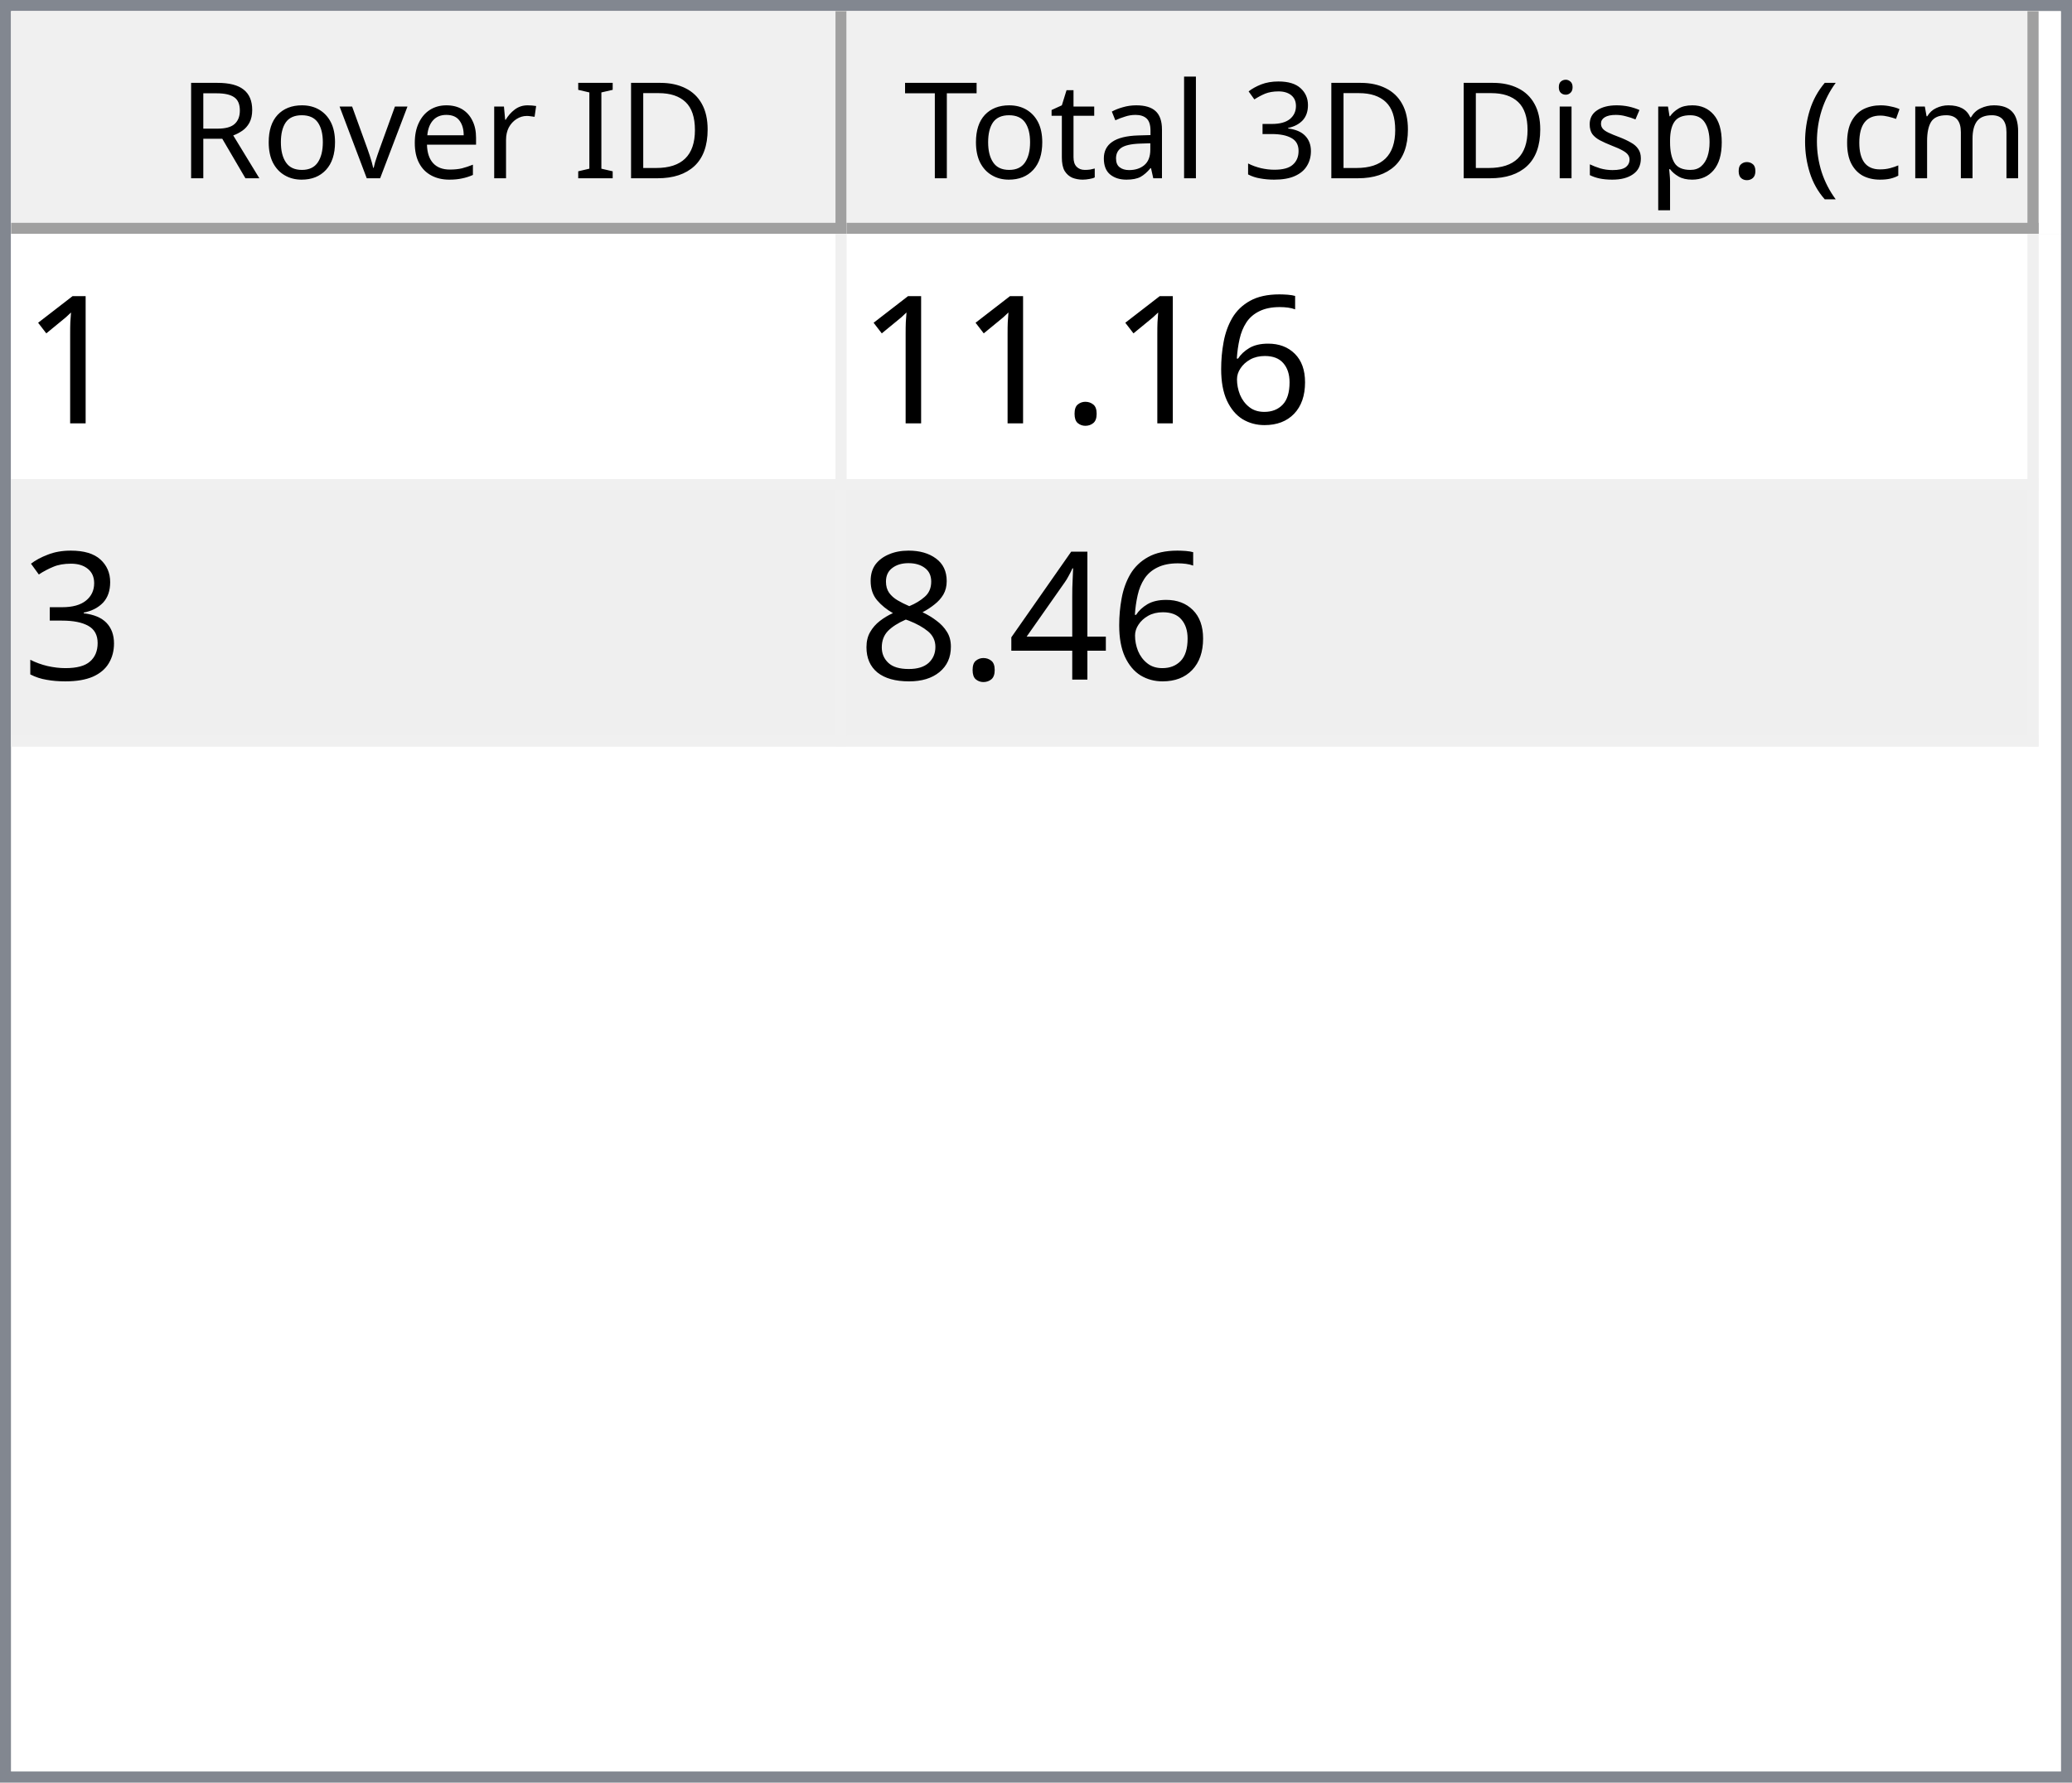
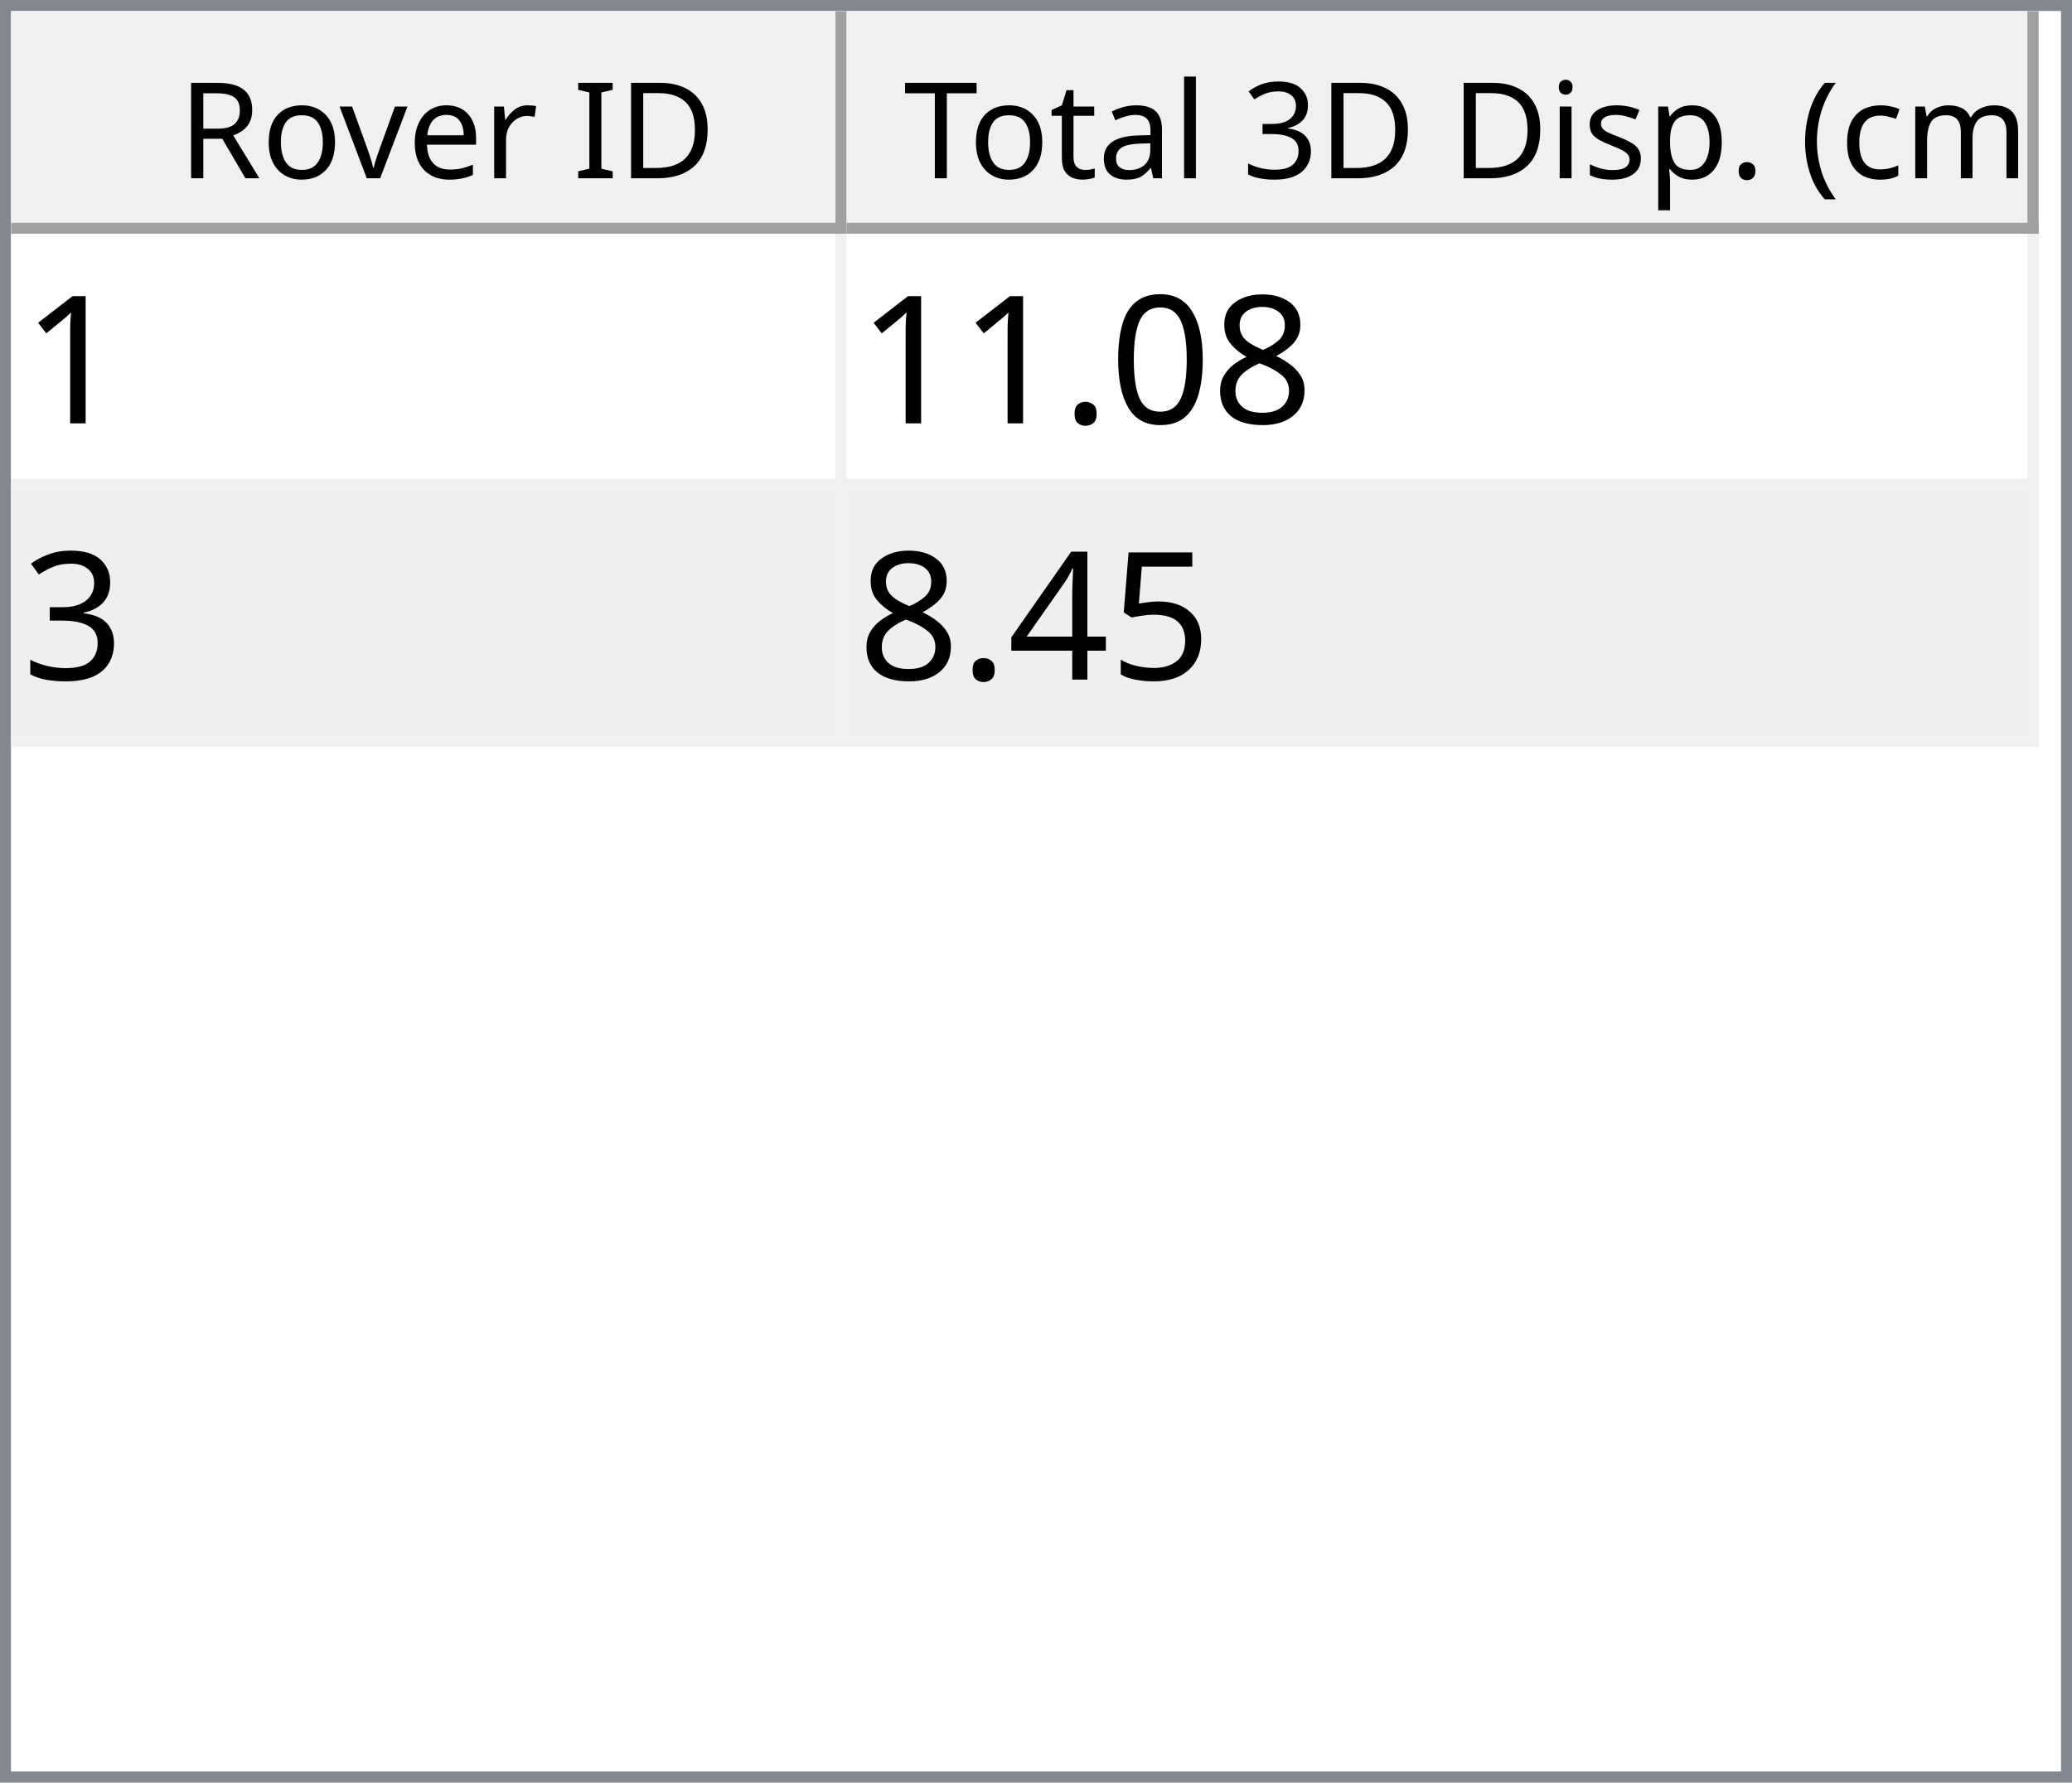
<svg xmlns="http://www.w3.org/2000/svg" style="fill-opacity:1; color-rendering:auto; color-interpolation:auto; text-rendering:auto; stroke:black; stroke-linecap:square; stroke-miterlimit:10; shape-rendering:auto; stroke-opacity:1; fill:black; stroke-dasharray:none; font-weight:normal; stroke-width:1; font-family:'Dialog'; font-style:normal; stroke-linejoin:miter; font-size:12px; stroke-dashoffset:0; image-rendering:auto;" width="186" height="160">
  <defs id="genericDefs" />
  <g>
    <defs id="defs1">
      <clipPath clipPathUnits="userSpaceOnUse" id="clipPath1">
        <path d="M0 0 L186 0 L186 160 L0 160 L0 0 Z" />
      </clipPath>
      <clipPath clipPathUnits="userSpaceOnUse" id="clipPath2">
        <path d="M0 0 L0 160 L186 160 L186 0 Z" />
      </clipPath>
      <clipPath clipPathUnits="userSpaceOnUse" id="clipPath3">
        <path d="M0 0 L0 20 L184 20 L184 0 Z" />
      </clipPath>
      <clipPath clipPathUnits="userSpaceOnUse" id="clipPath4">
        <path d="M0 0 L0 20 L75 20 L75 0 Z" />
      </clipPath>
      <clipPath clipPathUnits="userSpaceOnUse" id="clipPath5">
        <path d="M1 1 L1 19 L74 19 L74 1 Z" />
      </clipPath>
      <clipPath clipPathUnits="userSpaceOnUse" id="clipPath6">
        <path d="M0 0 L0 18 L73 18 L73 0 Z" />
      </clipPath>
      <clipPath clipPathUnits="userSpaceOnUse" id="clipPath7">
        <path d="M-0.5 -0.5 L-0.5 19.5 L74.5 19.5 L74.5 -0.5 Z" />
      </clipPath>
      <clipPath clipPathUnits="userSpaceOnUse" id="clipPath8">
        <path d="M0 0 L0 20 L107 20 L107 0 Z" />
      </clipPath>
      <clipPath clipPathUnits="userSpaceOnUse" id="clipPath9">
        <path d="M1 1 L1 19 L106 19 L106 1 Z" />
      </clipPath>
      <clipPath clipPathUnits="userSpaceOnUse" id="clipPath10">
        <path d="M0 0 L0 18 L105 18 L105 0 Z" />
      </clipPath>
      <clipPath clipPathUnits="userSpaceOnUse" id="clipPath11">
        <path d="M-0.5 -0.5 L-0.5 19.5 L106.5 19.5 L106.5 -0.5 Z" />
      </clipPath>
      <clipPath clipPathUnits="userSpaceOnUse" id="clipPath12">
        <path d="M0 0 L0 138 L184 138 L184 0 Z" />
      </clipPath>
      <clipPath clipPathUnits="userSpaceOnUse" id="clipPath13">
        <path d="M0 0 L0 46 L182 46 L182 0 Z" />
      </clipPath>
      <clipPath clipPathUnits="userSpaceOnUse" id="clipPath14">
        <path d="M-0.5 -0.5 L-0.5 45.5 L181.5 45.5 L181.5 -0.5 Z" />
      </clipPath>
      <clipPath clipPathUnits="userSpaceOnUse" id="clipPath15">
        <path d="M0 0 L0 22 L74 22 L74 0 Z" />
      </clipPath>
      <clipPath clipPathUnits="userSpaceOnUse" id="clipPath16">
        <path d="M0 0 L0 22 L106 22 L106 0 Z" />
      </clipPath>
      <font horiz-adv-x="64.551" id="font1">
        <font-face ascent="107.91" descent="25.098" units-per-em="100" style="font-style:normal; font-family:Segoe UI; font-weight:normal;" />
        <missing-glyph horiz-adv-x="64.551" d="M8.109 0 L8.109 68.266 L56.453 68.266 L56.453 0 L8.109 0 ZM15.328 7.234 L49.219 7.234 L49.219 61.031 L15.328 61.031 L15.328 7.234 Z" />
        <glyph unicode="D" horiz-adv-x="70.117" d="M9.188 0 L9.188 70.016 L28.516 70.016 Q65.531 70.016 65.531 35.891 Q65.531 19.672 55.25 9.836 Q44.969 0 27.734 0 L9.188 0 ZM17.391 62.594 L17.391 7.422 L27.828 7.422 Q41.609 7.422 49.273 14.797 Q56.938 22.172 56.938 35.688 Q56.938 62.594 28.328 62.594 L17.391 62.594 Z" />
        <glyph unicode="I" horiz-adv-x="26.611" d="M17.391 0 L9.188 0 L9.188 70.016 L17.391 70.016 L17.391 0 Z" />
        <glyph unicode=" " horiz-adv-x="27.393" d="" />
        <glyph unicode="r" horiz-adv-x="34.766" d="M34.188 41.891 Q32.078 43.5 28.125 43.5 Q23 43.5 19.555 38.672 Q16.109 33.844 16.109 25.484 L16.109 0 L8.109 0 L8.109 50 L16.109 50 L16.109 39.703 L16.312 39.703 Q18.016 44.969 21.531 47.922 Q25.047 50.875 29.391 50.875 Q32.516 50.875 34.188 50.203 L34.188 41.891 Z" />
        <glyph unicode="e" horiz-adv-x="52.295" d="M48.297 23 L12.984 23 Q13.188 14.656 17.484 10.109 Q21.781 5.562 29.297 5.562 Q37.75 5.562 44.828 11.141 L44.828 3.609 Q38.234 -1.172 27.391 -1.172 Q16.797 -1.172 10.742 5.641 Q4.688 12.453 4.688 24.812 Q4.688 36.469 11.305 43.82 Q17.922 51.172 27.734 51.172 Q37.547 51.172 42.922 44.828 Q48.297 38.484 48.297 27.203 L48.297 23 ZM40.094 29.781 Q40.047 36.719 36.75 40.578 Q33.453 44.438 27.594 44.438 Q21.922 44.438 17.969 40.383 Q14.016 36.328 13.094 29.781 L40.094 29.781 Z" />
        <glyph unicode="v" horiz-adv-x="47.9" d="M47.406 50 L27.484 0 L19.625 0 L0.688 50 L9.469 50 L22.172 13.672 Q23.578 9.672 23.922 6.688 L24.125 6.688 Q24.609 10.453 25.688 13.484 L38.969 50 L47.406 50 Z" />
        <glyph unicode="o" horiz-adv-x="58.594" d="M29 -1.172 Q17.922 -1.172 11.305 5.836 Q4.688 12.844 4.688 24.422 Q4.688 37.016 11.57 44.094 Q18.453 51.172 30.172 51.172 Q41.359 51.172 47.633 44.289 Q53.906 37.406 53.906 25.203 Q53.906 13.234 47.141 6.031 Q40.375 -1.172 29 -1.172 ZM29.594 44.438 Q21.875 44.438 17.383 39.188 Q12.891 33.938 12.891 24.703 Q12.891 15.828 17.43 10.695 Q21.969 5.562 29.594 5.562 Q37.359 5.562 41.531 10.594 Q45.703 15.625 45.703 24.906 Q45.703 34.281 41.531 39.359 Q37.359 44.438 29.594 44.438 Z" />
        <glyph unicode="R" horiz-adv-x="59.814" d="M59.375 0 L49.609 0 L37.891 19.625 Q36.281 22.359 34.766 24.289 Q33.25 26.219 31.664 27.438 Q30.078 28.656 28.25 29.219 Q26.422 29.781 24.125 29.781 L17.391 29.781 L17.391 0 L9.188 0 L9.188 70.016 L30.078 70.016 Q34.672 70.016 38.555 68.867 Q42.438 67.719 45.289 65.375 Q48.141 63.031 49.758 59.547 Q51.375 56.062 51.375 51.375 Q51.375 47.703 50.273 44.656 Q49.172 41.609 47.148 39.211 Q45.125 36.812 42.266 35.133 Q39.406 33.453 35.844 32.516 L35.844 32.328 Q37.594 31.547 38.891 30.547 Q40.188 29.547 41.359 28.18 Q42.531 26.812 43.68 25.078 Q44.828 23.344 46.234 21.047 L59.375 0 ZM17.391 62.594 L17.391 37.203 L28.516 37.203 Q31.594 37.203 34.203 38.133 Q36.812 39.062 38.719 40.797 Q40.625 42.531 41.703 45.047 Q42.781 47.562 42.781 50.688 Q42.781 56.297 39.141 59.445 Q35.5 62.594 28.609 62.594 L17.391 62.594 Z" />
        <glyph unicode=")" horiz-adv-x="30.176" d="M8.297 -15.922 L1.172 -15.922 Q16.406 2.344 16.406 26.812 Q16.406 51.469 1.078 70.016 L8.297 70.016 Q23.531 52.156 23.531 26.703 Q23.531 1.375 8.297 -15.922 Z" />
        <glyph unicode="m" horiz-adv-x="86.133" d="M79.109 0 L71.094 0 L71.094 28.719 Q71.094 37.016 68.531 40.727 Q65.969 44.438 59.906 44.438 Q54.781 44.438 51.195 39.75 Q47.609 35.062 47.609 28.516 L47.609 0 L39.594 0 L39.594 29.688 Q39.594 44.438 28.219 44.438 Q22.953 44.438 19.531 40.016 Q16.109 35.594 16.109 28.516 L16.109 0 L8.109 0 L8.109 50 L16.109 50 L16.109 42.094 L16.312 42.094 Q21.625 51.172 31.844 51.172 Q36.969 51.172 40.773 48.312 Q44.578 45.453 46 40.828 Q51.562 51.172 62.594 51.172 Q79.109 51.172 79.109 30.812 L79.109 0 Z" />
        <glyph unicode="c" horiz-adv-x="46.191" d="M42.188 2.297 Q36.422 -1.172 28.516 -1.172 Q17.828 -1.172 11.258 5.789 Q4.688 12.75 4.688 23.828 Q4.688 36.188 11.766 43.68 Q18.844 51.172 30.672 51.172 Q37.25 51.172 42.281 48.734 L42.281 40.531 Q36.719 44.438 30.375 44.438 Q22.703 44.438 17.797 38.945 Q12.891 33.453 12.891 24.516 Q12.891 15.719 17.508 10.641 Q22.125 5.562 29.891 5.562 Q36.422 5.562 42.188 9.906 L42.188 2.297 Z" />
        <glyph unicode="(" horiz-adv-x="30.176" d="M29.109 -15.922 L21.969 -15.922 Q6.844 1.375 6.844 26.703 Q6.844 52.156 21.969 70.016 L29.203 70.016 Q13.875 51.469 13.875 26.812 Q13.875 2.344 29.109 -15.922 Z" />
        <glyph unicode="." horiz-adv-x="21.68" d="M10.891 -1.078 Q8.641 -1.078 7.055 0.539 Q5.469 2.156 5.469 4.391 Q5.469 6.641 7.055 8.273 Q8.641 9.906 10.891 9.906 Q13.188 9.906 14.797 8.273 Q16.406 6.641 16.406 4.391 Q16.406 2.156 14.797 0.539 Q13.188 -1.078 10.891 -1.078 Z" />
        <glyph unicode="p" horiz-adv-x="58.789" d="M16.312 7.234 L16.109 7.234 L16.109 -23 L8.109 -23 L8.109 50 L16.109 50 L16.109 41.219 L16.312 41.219 Q22.219 51.172 33.594 51.172 Q43.266 51.172 48.688 44.461 Q54.109 37.75 54.109 26.469 Q54.109 13.922 48 6.375 Q41.891 -1.172 31.297 -1.172 Q21.578 -1.172 16.312 7.234 ZM16.109 27.391 L16.109 20.406 Q16.109 14.203 20.141 9.883 Q24.172 5.562 30.375 5.562 Q37.641 5.562 41.773 11.133 Q45.906 16.703 45.906 26.609 Q45.906 34.969 42.047 39.703 Q38.188 44.438 31.594 44.438 Q24.609 44.438 20.359 39.578 Q16.109 34.719 16.109 27.391 Z" />
        <glyph unicode="s" horiz-adv-x="42.432" d="M5.078 1.812 L5.078 10.406 Q11.625 5.562 19.484 5.562 Q30.031 5.562 30.031 12.594 Q30.031 14.594 29.125 15.992 Q28.219 17.391 26.68 18.461 Q25.141 19.531 23.07 20.383 Q21 21.234 18.609 22.172 Q15.281 23.484 12.766 24.828 Q10.25 26.172 8.57 27.859 Q6.891 29.547 6.031 31.695 Q5.172 33.844 5.172 36.719 Q5.172 40.234 6.789 42.945 Q8.406 45.656 11.086 47.484 Q13.766 49.312 17.211 50.242 Q20.656 51.172 24.312 51.172 Q30.812 51.172 35.938 48.922 L35.938 40.828 Q30.422 44.438 23.25 44.438 Q21 44.438 19.195 43.922 Q17.391 43.406 16.094 42.477 Q14.797 41.547 14.086 40.258 Q13.375 38.969 13.375 37.406 Q13.375 35.453 14.086 34.133 Q14.797 32.812 16.164 31.789 Q17.531 30.766 19.484 29.938 Q21.438 29.109 23.922 28.125 Q27.25 26.859 29.883 25.516 Q32.516 24.172 34.375 22.484 Q36.234 20.797 37.234 18.602 Q38.234 16.406 38.234 13.375 Q38.234 9.672 36.602 6.938 Q34.969 4.203 32.234 2.398 Q29.5 0.594 25.93 -0.289 Q22.359 -1.172 18.453 -1.172 Q10.75 -1.172 5.078 1.812 Z" />
        <glyph unicode="i" horiz-adv-x="24.219" d="M12.203 62.703 Q10.062 62.703 8.547 64.164 Q7.031 65.625 7.031 67.875 Q7.031 70.125 8.547 71.609 Q10.062 73.094 12.203 73.094 Q14.406 73.094 15.945 71.609 Q17.484 70.125 17.484 67.875 Q17.484 65.719 15.945 64.211 Q14.406 62.703 12.203 62.703 ZM16.109 0 L8.109 0 L8.109 50 L16.109 50 L16.109 0 Z" />
        <glyph unicode="3" horiz-adv-x="53.906" d="M46.531 19.828 Q46.531 15.094 44.75 11.211 Q42.969 7.328 39.719 4.57 Q36.469 1.812 31.93 0.297 Q27.391 -1.219 21.922 -1.219 Q11.922 -1.219 6 2.594 L6 11.188 Q13.094 5.609 22.219 5.609 Q25.875 5.609 28.828 6.539 Q31.781 7.469 33.906 9.227 Q36.031 10.984 37.18 13.477 Q38.328 15.969 38.328 19.094 Q38.328 32.812 18.797 32.812 L12.984 32.812 L12.984 39.594 L18.5 39.594 Q35.797 39.594 35.797 52.484 Q35.797 64.406 22.609 64.406 Q15.188 64.406 8.688 59.422 L8.688 67.188 Q15.375 71.188 24.609 71.188 Q29 71.188 32.57 69.969 Q36.141 68.75 38.68 66.555 Q41.219 64.359 42.609 61.281 Q44 58.203 44 54.5 Q44 40.672 30.031 36.719 L30.031 36.531 Q33.594 36.141 36.625 34.797 Q39.656 33.453 41.852 31.305 Q44.047 29.156 45.289 26.25 Q46.531 23.344 46.531 19.828 Z" />
        <glyph unicode="l" horiz-adv-x="24.219" d="M16.109 0 L8.109 0 L8.109 74.031 L16.109 74.031 L16.109 0 Z" />
        <glyph unicode="a" horiz-adv-x="50.879" d="M43.891 0 L35.891 0 L35.891 7.812 L35.688 7.812 Q30.469 -1.172 20.312 -1.172 Q12.844 -1.172 8.617 2.781 Q4.391 6.734 4.391 13.281 Q4.391 27.297 20.906 29.594 L35.891 31.688 Q35.891 44.438 25.594 44.438 Q16.547 44.438 9.281 38.281 L9.281 46.484 Q16.656 51.172 26.266 51.172 Q43.891 51.172 43.891 32.516 L43.891 0 ZM35.891 25.297 L23.828 23.641 Q18.266 22.859 15.43 20.875 Q12.594 18.891 12.594 13.875 Q12.594 10.203 15.211 7.883 Q17.828 5.562 22.172 5.562 Q28.125 5.562 32.008 9.742 Q35.891 13.922 35.891 20.312 L35.891 25.297 Z" />
        <glyph unicode="t" horiz-adv-x="33.887" d="M31.297 0.484 Q28.469 -1.078 23.828 -1.078 Q10.688 -1.078 10.688 13.578 L10.688 43.172 L2.094 43.172 L2.094 50 L10.688 50 L10.688 62.203 L18.703 64.797 L18.703 50 L31.297 50 L31.297 43.172 L18.703 43.172 L18.703 14.984 Q18.703 9.969 20.414 7.82 Q22.125 5.672 26.078 5.672 Q29.109 5.672 31.297 7.328 L31.297 0.484 Z" />
        <glyph unicode="T" horiz-adv-x="52.393" d="M50.594 62.594 L30.375 62.594 L30.375 0 L22.172 0 L22.172 62.594 L2 62.594 L2 70.016 L50.594 70.016 L50.594 62.594 Z" />
      </font>
      <font horiz-adv-x="75.0" id="font2">
        <font-face ascent="100.537" descent="21.973" units-per-em="100" style="font-style:normal; font-family:sans-serif; font-weight:normal;" />
        <missing-glyph horiz-adv-x="75.0" d="M12.5 0 L12.5 62.5 L62.5 62.5 L62.5 0 L12.5 0 ZM14.062 1.562 L60.938 1.562 L60.938 60.938 L14.062 60.938 L14.062 1.562 Z" />
        <glyph unicode="1" horiz-adv-x="55.615" d="M37.25 0 L28.469 0 L28.469 56 Q25.297 52.984 20.141 49.953 Q14.984 46.922 10.891 45.406 L10.891 53.906 Q18.266 57.375 23.781 62.305 Q29.297 67.234 31.594 71.875 L37.25 71.875 L37.25 0 Z" />
-         <glyph unicode="6" horiz-adv-x="55.615" d="M49.75 54.047 L41.016 53.375 Q39.844 58.547 37.703 60.891 Q34.125 64.656 28.906 64.656 Q24.703 64.656 21.531 62.312 Q17.391 59.281 14.992 53.469 Q12.594 47.656 12.5 36.922 Q15.672 41.75 20.266 44.094 Q24.859 46.438 29.891 46.438 Q38.672 46.438 44.852 39.969 Q51.031 33.5 51.031 23.25 Q51.031 16.5 48.125 10.719 Q45.219 4.938 40.141 1.859 Q35.062 -1.219 28.609 -1.219 Q17.625 -1.219 10.695 6.859 Q3.766 14.938 3.766 33.5 Q3.766 54.25 11.422 63.672 Q18.109 71.875 29.438 71.875 Q37.891 71.875 43.289 67.141 Q48.688 62.406 49.75 54.047 ZM13.875 23.188 Q13.875 18.656 15.797 14.508 Q17.719 10.359 21.188 8.18 Q24.656 6 28.469 6 Q34.031 6 38.039 10.492 Q42.047 14.984 42.047 22.703 Q42.047 30.125 38.086 34.398 Q34.125 38.672 28.125 38.672 Q22.172 38.672 18.023 34.398 Q13.875 30.125 13.875 23.188 Z" />
+         <glyph unicode="8" horiz-adv-x="55.615" d="M17.672 38.812 Q12.203 40.828 9.57 44.539 Q6.938 48.25 6.938 53.422 Q6.938 61.234 12.555 66.555 Q18.172 71.875 27.484 71.875 Q36.859 71.875 42.578 66.43 Q48.297 60.984 48.297 53.172 Q48.297 48.188 45.68 44.508 Q43.062 40.828 37.75 38.812 Q44.344 36.672 47.781 31.883 Q51.219 27.094 51.219 20.453 Q51.219 11.281 44.727 5.031 Q38.234 -1.219 27.641 -1.219 Q17.047 -1.219 10.547 5.055 Q4.047 11.328 4.047 20.703 Q4.047 27.688 7.594 32.398 Q11.141 37.109 17.672 38.812 ZM15.922 53.719 Q15.922 48.641 19.195 45.414 Q22.469 42.188 27.688 42.188 Q32.766 42.188 36.016 45.383 Q39.266 48.578 39.266 53.219 Q39.266 58.062 35.914 61.359 Q32.562 64.656 27.594 64.656 Q22.562 64.656 19.242 61.43 Q15.922 58.203 15.922 53.719 ZM13.094 20.656 Q13.094 16.891 14.875 13.375 Q16.656 9.859 20.172 7.93 Q23.688 6 27.734 6 Q34.031 6 38.133 10.055 Q42.234 14.109 42.234 20.359 Q42.234 26.703 38.016 30.859 Q33.797 35.016 27.438 35.016 Q21.234 35.016 17.164 30.914 Q13.094 26.812 13.094 20.656 Z" />
+         <glyph unicode="0" horiz-adv-x="55.615" d="M4.156 35.297 Q4.156 48 6.766 55.742 Q9.375 63.484 14.523 67.68 Q19.672 71.875 27.484 71.875 Q33.25 71.875 37.594 69.555 Q41.938 67.234 44.773 62.867 Q47.609 58.5 49.219 52.227 Q50.828 45.953 50.828 35.297 Q50.828 22.703 48.242 14.969 Q45.656 7.234 40.508 3.008 Q35.359 -1.219 27.484 -1.219 Q17.141 -1.219 11.234 6.203 Q4.156 15.141 4.156 35.297 ZM13.188 35.297 Q13.188 17.672 17.312 11.836 Q21.438 6 27.484 6 Q33.547 6 37.672 11.859 Q41.797 17.719 41.797 35.297 Q41.797 52.984 37.672 58.789 Q33.547 64.594 27.391 64.594 Q21.344 64.594 17.719 59.469 Q13.188 52.938 13.188 35.297 Z" />
        <glyph unicode="." horiz-adv-x="27.783" d="M9.078 0 L9.078 10.016 L19.094 10.016 L19.094 0 L9.078 0 Z" />
        <glyph unicode="3" horiz-adv-x="55.615" d="M4.203 18.891 L12.984 20.062 Q14.5 12.594 18.141 9.297 Q21.781 6 27 6 Q33.203 6 37.477 10.297 Q41.75 14.594 41.75 20.953 Q41.75 27 37.797 30.93 Q33.844 34.859 27.734 34.859 Q25.25 34.859 21.531 33.891 L22.516 41.609 Q23.391 41.5 23.922 41.5 Q29.547 41.5 34.039 44.43 Q38.531 47.359 38.531 53.469 Q38.531 58.297 35.258 61.477 Q31.984 64.656 26.812 64.656 Q21.688 64.656 18.266 61.43 Q14.844 58.203 13.875 51.766 L5.078 53.328 Q6.688 62.156 12.398 67.016 Q18.109 71.875 26.609 71.875 Q32.469 71.875 37.398 69.359 Q42.328 66.844 44.945 62.5 Q47.562 58.156 47.562 53.266 Q47.562 48.641 45.07 44.828 Q42.578 41.016 37.703 38.766 Q44.047 37.312 47.562 32.695 Q51.078 28.078 51.078 21.141 Q51.078 11.766 44.242 5.25 Q37.406 -1.266 26.953 -1.266 Q17.531 -1.266 11.305 4.352 Q5.078 9.969 4.203 18.891 Z" />
+         <glyph unicode="5" horiz-adv-x="55.615" d="M4.156 18.75 L13.375 19.531 Q14.406 12.797 18.141 9.398 Q21.875 6 27.156 6 Q33.5 6 37.891 10.789 Q42.281 15.578 42.281 23.484 Q42.281 31 38.062 35.352 Q33.844 39.703 27 39.703 Q22.75 39.703 19.336 37.773 Q15.922 35.844 13.969 32.766 L5.719 33.844 L12.641 70.609 L48.25 70.609 L48.25 62.203 L19.672 62.203 L15.828 42.969 Q22.266 47.469 29.344 47.469 Q38.719 47.469 45.164 40.969 Q51.609 34.469 51.609 24.266 Q51.609 14.547 45.953 7.469 Q39.062 -1.219 27.156 -1.219 Q17.391 -1.219 11.211 4.25 Q5.031 9.719 4.156 18.75 Z" />
        <glyph unicode="4" horiz-adv-x="55.615" d="M32.328 0 L32.328 17.141 L1.266 17.141 L1.266 25.203 L33.938 71.578 L41.109 71.578 L41.109 25.203 L50.781 25.203 L50.781 17.141 L41.109 17.141 L41.109 0 L32.328 0 ZM32.328 25.203 L32.328 57.469 L9.906 25.203 L32.328 25.203 Z" />
-         <glyph unicode="8" horiz-adv-x="55.615" d="M17.672 38.812 Q12.203 40.828 9.57 44.539 Q6.938 48.25 6.938 53.422 Q6.938 61.234 12.555 66.555 Q18.172 71.875 27.484 71.875 Q36.859 71.875 42.578 66.43 Q48.297 60.984 48.297 53.172 Q48.297 48.188 45.68 44.508 Q43.062 40.828 37.75 38.812 Q44.344 36.672 47.781 31.883 Q51.219 27.094 51.219 20.453 Q51.219 11.281 44.727 5.031 Q38.234 -1.219 27.641 -1.219 Q17.047 -1.219 10.547 5.055 Q4.047 11.328 4.047 20.703 Q4.047 27.688 7.594 32.398 Q11.141 37.109 17.672 38.812 ZM15.922 53.719 Q15.922 48.641 19.195 45.414 Q22.469 42.188 27.688 42.188 Q32.766 42.188 36.016 45.383 Q39.266 48.578 39.266 53.219 Q39.266 58.062 35.914 61.359 Q32.562 64.656 27.594 64.656 Q22.562 64.656 19.242 61.43 Q15.922 58.203 15.922 53.719 ZM13.094 20.656 Q13.094 16.891 14.875 13.375 Q16.656 9.859 20.172 7.93 Q23.688 6 27.734 6 Q34.031 6 38.133 10.055 Q42.234 14.109 42.234 20.359 Q42.234 26.703 38.016 30.859 Q33.797 35.016 27.438 35.016 Q21.234 35.016 17.164 30.914 Q13.094 26.812 13.094 20.656 Z" />
      </font>
    </defs>
    <g style="fill:white; stroke:white;">
      <rect x="0" y="0" width="186" style="clip-path:url(#clipPath1); stroke:none;" height="160" />
    </g>
    <g style="fill:white; text-rendering:optimizeSpeed; color-rendering:optimizeSpeed; image-rendering:optimizeSpeed; shape-rendering:crispEdges; stroke:white; color-interpolation:sRGB;">
      <rect x="0" width="186" height="160" y="0" style="stroke:none;" />
      <path style="stroke:none;" d="M0 160 L186 160 L186 0 L0 0 Z" />
    </g>
    <g style="fill:rgb(240,240,240); font-family:'Segoe UI'; stroke:rgb(240,240,240);">
      <rect x="0" y="0" width="186" style="clip-path:url(#clipPath2); stroke:none;" height="160" />
    </g>
    <g style="fill:rgb(130,135,144); font-family:'Segoe UI'; stroke:rgb(130,135,144);">
      <path d="M0 0 L186 0 L186 160 L0 160 L0 0 ZM1 1 L185 1 L185 159 L1 159 L1 1 Z" style="fill-rule:evenodd; clip-path:url(#clipPath2); stroke:none;" />
    </g>
    <g style="fill:white; font-family:'Segoe UI'; stroke:white;" transform="translate(1,1)">
      <rect x="0" y="0" width="184" style="clip-path:url(#clipPath3); stroke:none;" height="20" />
    </g>
    <g style="fill:rgb(240,240,240); font-family:'Segoe UI'; stroke:rgb(240,240,240);" transform="translate(1,1)">
      <rect x="0" y="0" width="75" style="clip-path:url(#clipPath4); stroke:none;" height="20" />
    </g>
    <g style="font-family:'Segoe UI';" transform="translate(2,2)">
      <text x="14" xml:space="preserve" y="14" style="clip-path:url(#clipPath6); stroke:none;">Rover ID</text>
    </g>
    <g style="fill:rgb(160,160,160); font-family:'Segoe UI'; stroke:rgb(160,160,160); stroke-linejoin:bevel;" transform="translate(1.5,1.5)">
      <line x1="74" x2="74" y1="0" style="fill:none; clip-path:url(#clipPath7);" y2="19" />
    </g>
    <g style="fill:rgb(160,160,160); font-family:'Segoe UI'; stroke:rgb(160,160,160); stroke-linejoin:bevel;" transform="matrix(1,0,0,1,1,1) translate(0.5,0.5)">
      <line x1="0" x2="74" y1="19" style="fill:none; clip-path:url(#clipPath7);" y2="19" />
    </g>
    <g style="fill:rgb(240,240,240); font-family:'Segoe UI'; stroke:rgb(240,240,240);" transform="translate(76,1)">
      <rect x="0" y="0" width="107" style="clip-path:url(#clipPath8); stroke:none;" height="20" />
    </g>
    <g style="font-family:'Segoe UI';" transform="translate(77,2)">
      <text x="1" xml:space="preserve" y="14" style="clip-path:url(#clipPath10); stroke:none;"> Total 3D Disp. (cm)</text>
    </g>
    <g style="fill:rgb(160,160,160); font-family:'Segoe UI'; stroke:rgb(160,160,160); stroke-linejoin:bevel;" transform="translate(76.5,1.5)">
      <line x1="106" x2="106" y1="0" style="fill:none; clip-path:url(#clipPath11);" y2="19" />
    </g>
    <g style="fill:rgb(160,160,160); font-family:'Segoe UI'; stroke:rgb(160,160,160); stroke-linejoin:bevel;" transform="matrix(1,0,0,1,76,1) translate(0.5,0.5)">
      <line x1="0" x2="106" y1="19" style="fill:none; clip-path:url(#clipPath11);" y2="19" />
    </g>
    <g style="fill:white; font-family:'Segoe UI'; stroke:white;" transform="translate(1,21)">
      <rect x="0" y="0" width="184" style="clip-path:url(#clipPath12); stroke:none;" height="138" />
    </g>
    <g style="fill:rgb(240,240,240); font-size:16px; font-family:sans-serif; stroke:rgb(240,240,240);" transform="translate(1,21)">
      <rect x="0" y="0" width="182" style="clip-path:url(#clipPath13); stroke:none;" height="46" />
      <line transform="translate(0.5,0.5)" x1="0" x2="181" y1="22" style="clip-path:url(#clipPath14); fill:none; stroke-linejoin:bevel;" y2="22" />
    </g>
    <g transform="matrix(1,0,0,1,1,21) translate(0.5,0.5)" style="fill:rgb(240,240,240); font-size:16px; font-family:sans-serif; stroke:rgb(240,240,240); stroke-linejoin:bevel;">
      <line x1="0" x2="181" y1="45" style="fill:none; clip-path:url(#clipPath14);" y2="45" />
    </g>
    <g transform="matrix(1,0,0,1,1,21) translate(0.5,0.5)" style="fill:rgb(240,240,240); font-size:16px; font-family:sans-serif; stroke:rgb(240,240,240); stroke-linejoin:bevel;">
      <line x1="74" x2="74" y1="0" style="fill:none; clip-path:url(#clipPath14);" y2="45" />
    </g>
    <g transform="matrix(1,0,0,1,1,21) translate(0.5,0.5)" style="fill:rgb(240,240,240); font-size:16px; font-family:sans-serif; stroke:rgb(240,240,240); stroke-linejoin:bevel;">
      <line x1="181" x2="181" y1="0" style="fill:none; clip-path:url(#clipPath14);" y2="45" />
    </g>
    <g style="fill:white; font-size:16px; font-family:sans-serif; stroke:white;" transform="matrix(1,0,0,1,1,21)">
      <rect x="0" y="0" width="74" style="clip-path:url(#clipPath15); stroke:none;" height="22" />
      <text x="1" y="17" style="fill:black; clip-path:url(#clipPath15); stroke:none;" xml:space="preserve">1</text>
    </g>
    <g style="fill:white; font-size:16px; font-family:sans-serif; stroke:white;" transform="matrix(1,0,0,1,1,21) translate(75,0)">
      <rect x="0" y="0" width="106" style="clip-path:url(#clipPath16); stroke:none;" height="22" />
-       <text x="1" y="17" style="fill:black; clip-path:url(#clipPath16); stroke:none;" xml:space="preserve">11.16</text>
+       <text x="1" y="17" style="fill:black; clip-path:url(#clipPath16); stroke:none;" xml:space="preserve">11.08</text>
    </g>
    <g style="fill:rgb(239,239,239); font-size:16px; font-family:sans-serif; stroke:rgb(239,239,239);" transform="matrix(1,0,0,1,1,21) translate(0,23)">
      <rect x="0" y="0" width="74" style="clip-path:url(#clipPath15); stroke:none;" height="22" />
      <text x="1" y="17" style="fill:black; clip-path:url(#clipPath15); stroke:none;" xml:space="preserve">3</text>
    </g>
    <g style="fill:rgb(239,239,239); font-size:16px; font-family:sans-serif; stroke:rgb(239,239,239);" transform="matrix(1,0,0,1,1,21) translate(75,23)">
      <rect x="0" y="0" width="106" style="clip-path:url(#clipPath16); stroke:none;" height="22" />
-       <text x="1" y="17" style="fill:black; clip-path:url(#clipPath16); stroke:none;" xml:space="preserve">8.46</text>
+       <text x="1" y="17" style="fill:black; clip-path:url(#clipPath16); stroke:none;" xml:space="preserve">8.45</text>
    </g>
  </g>
</svg>
